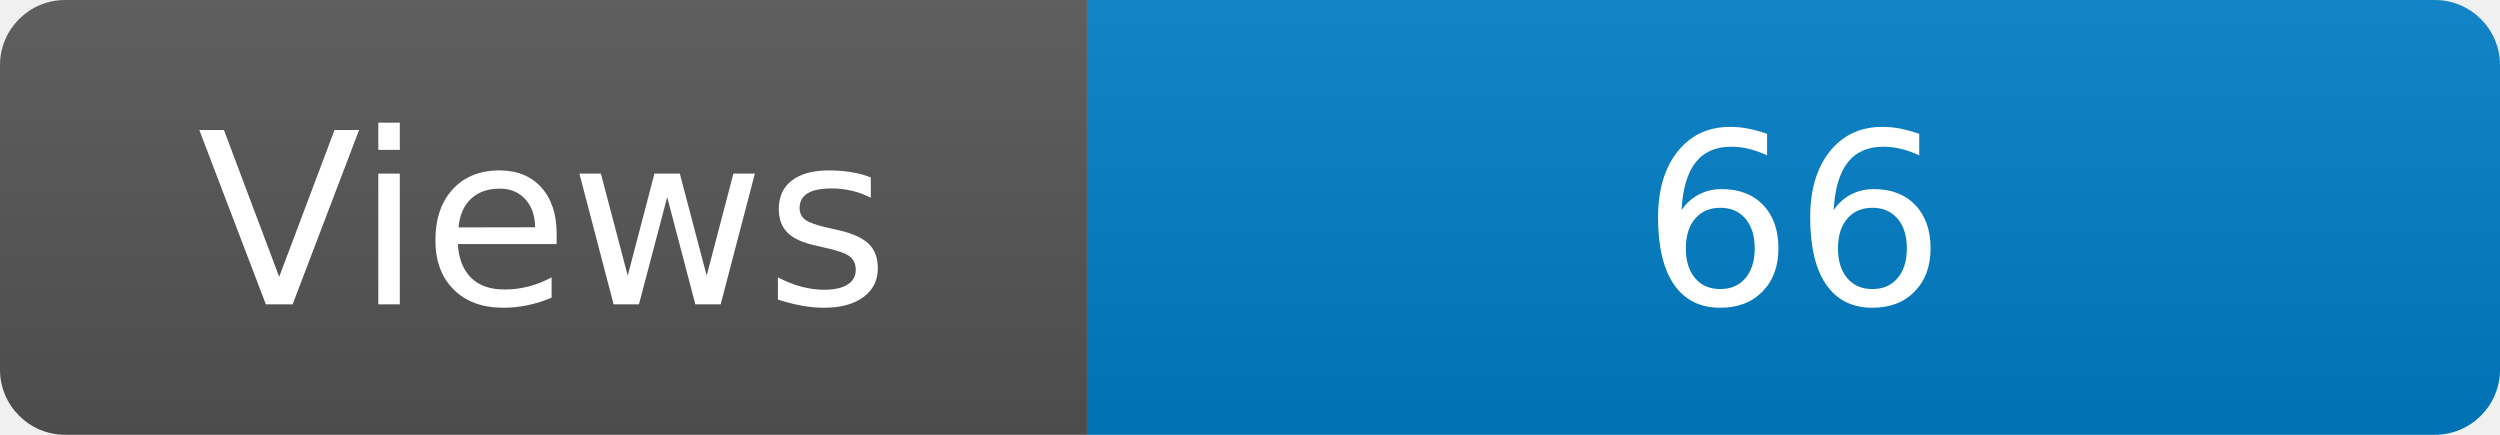
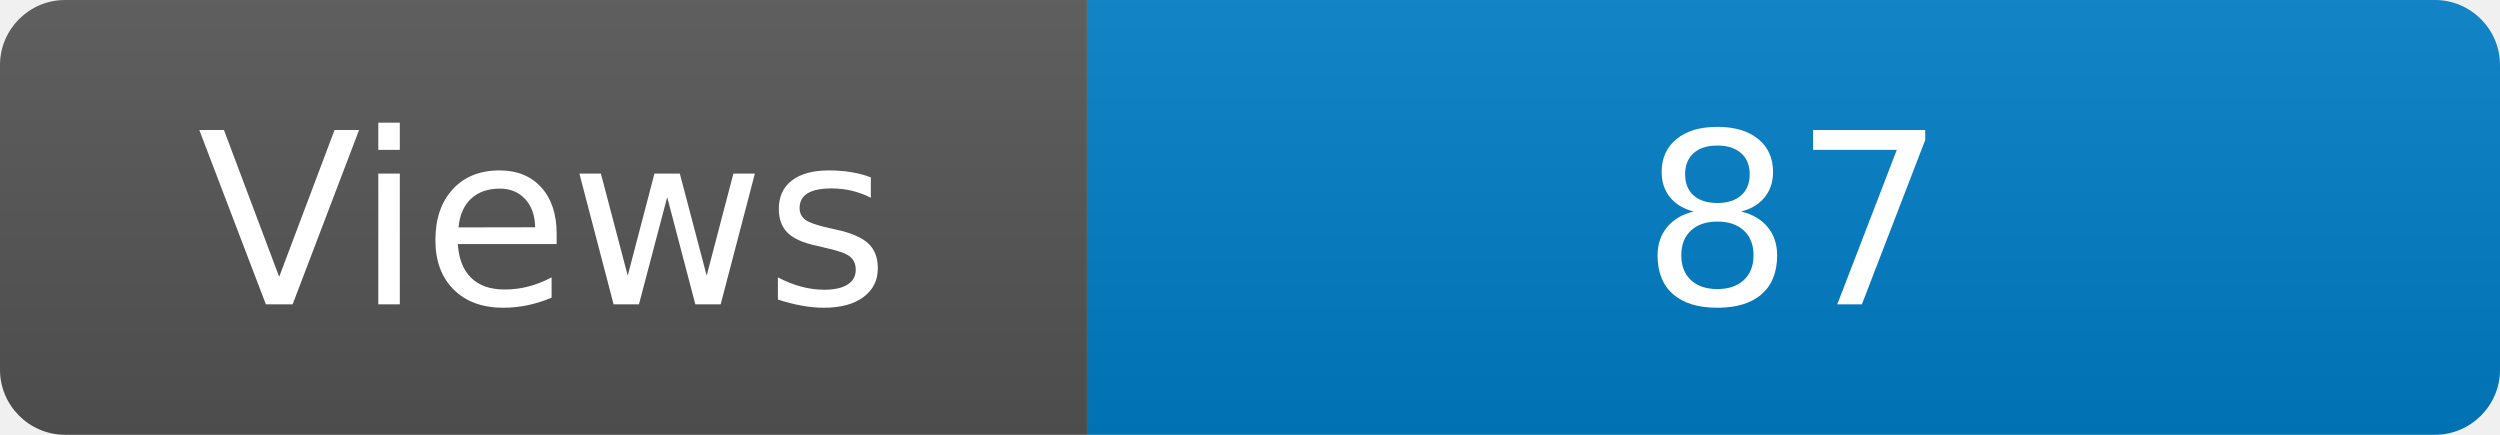
<svg xmlns="http://www.w3.org/2000/svg" width="115" height="20" role="img" aria-label="Maintained?: yes">
  <linearGradient id="s" x2="0" y2="100%">
    <stop offset="0" stop-color="#bbb" stop-opacity=".1" />
    <stop offset="1" stop-opacity=".1" />
  </linearGradient>
  <clipPath id="r">
    <rect width="115" height="20" rx="3" fill="#fff" />
  </clipPath>
  <g clip-path="url(#r)">
    <rect width="50" height="20" fill="#555" />
    <rect x="50" width="160" height="20" fill="#007ec6" />
    <rect width="115" height="20" fill="url(#s)" />
  </g>
  <g fill="#fff" text-anchor="middle" font-family="Verdana,Geneva,DejaVu Sans,sans-serif" font-size="110">
    <text x="250" y="140" transform="scale(.1)" fill="#fff">Views</text>
-     <text x="825" y="140" transform="scale(.1)" fill="#fff">66</text>
+     <text x="825" y="140" transform="scale(.1)" fill="#fff">87</text>
  </g>
</svg>
